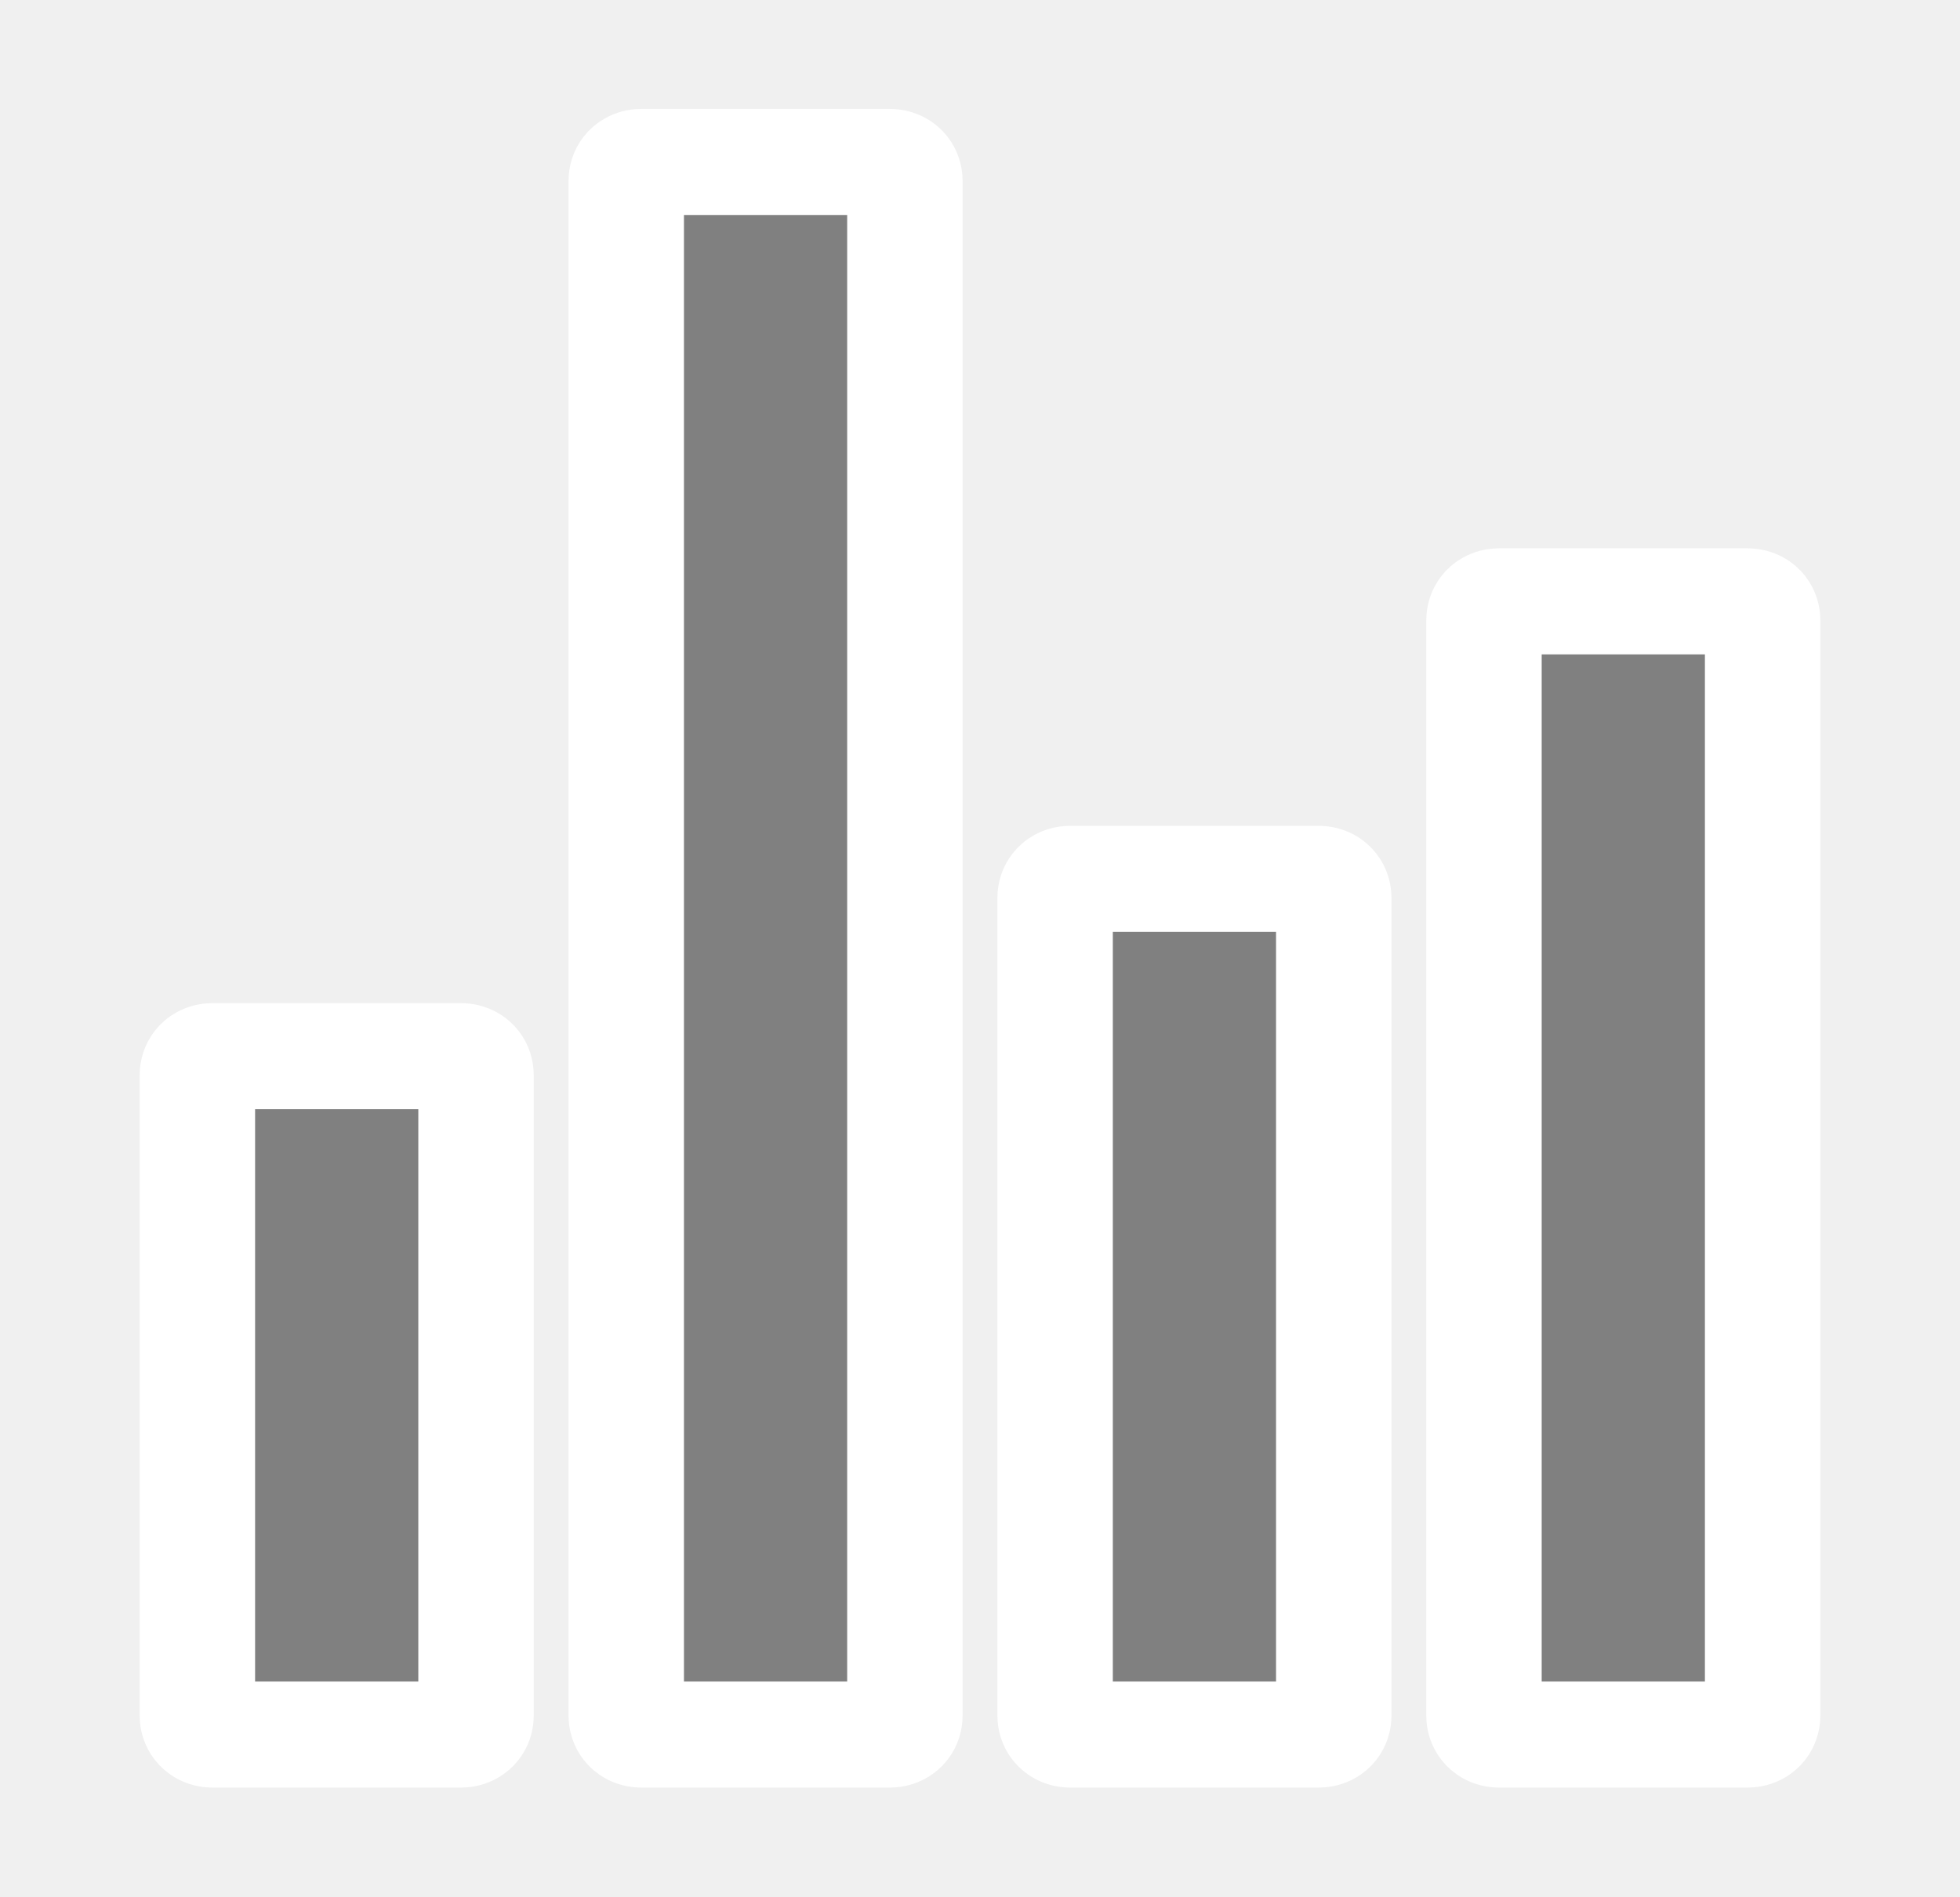
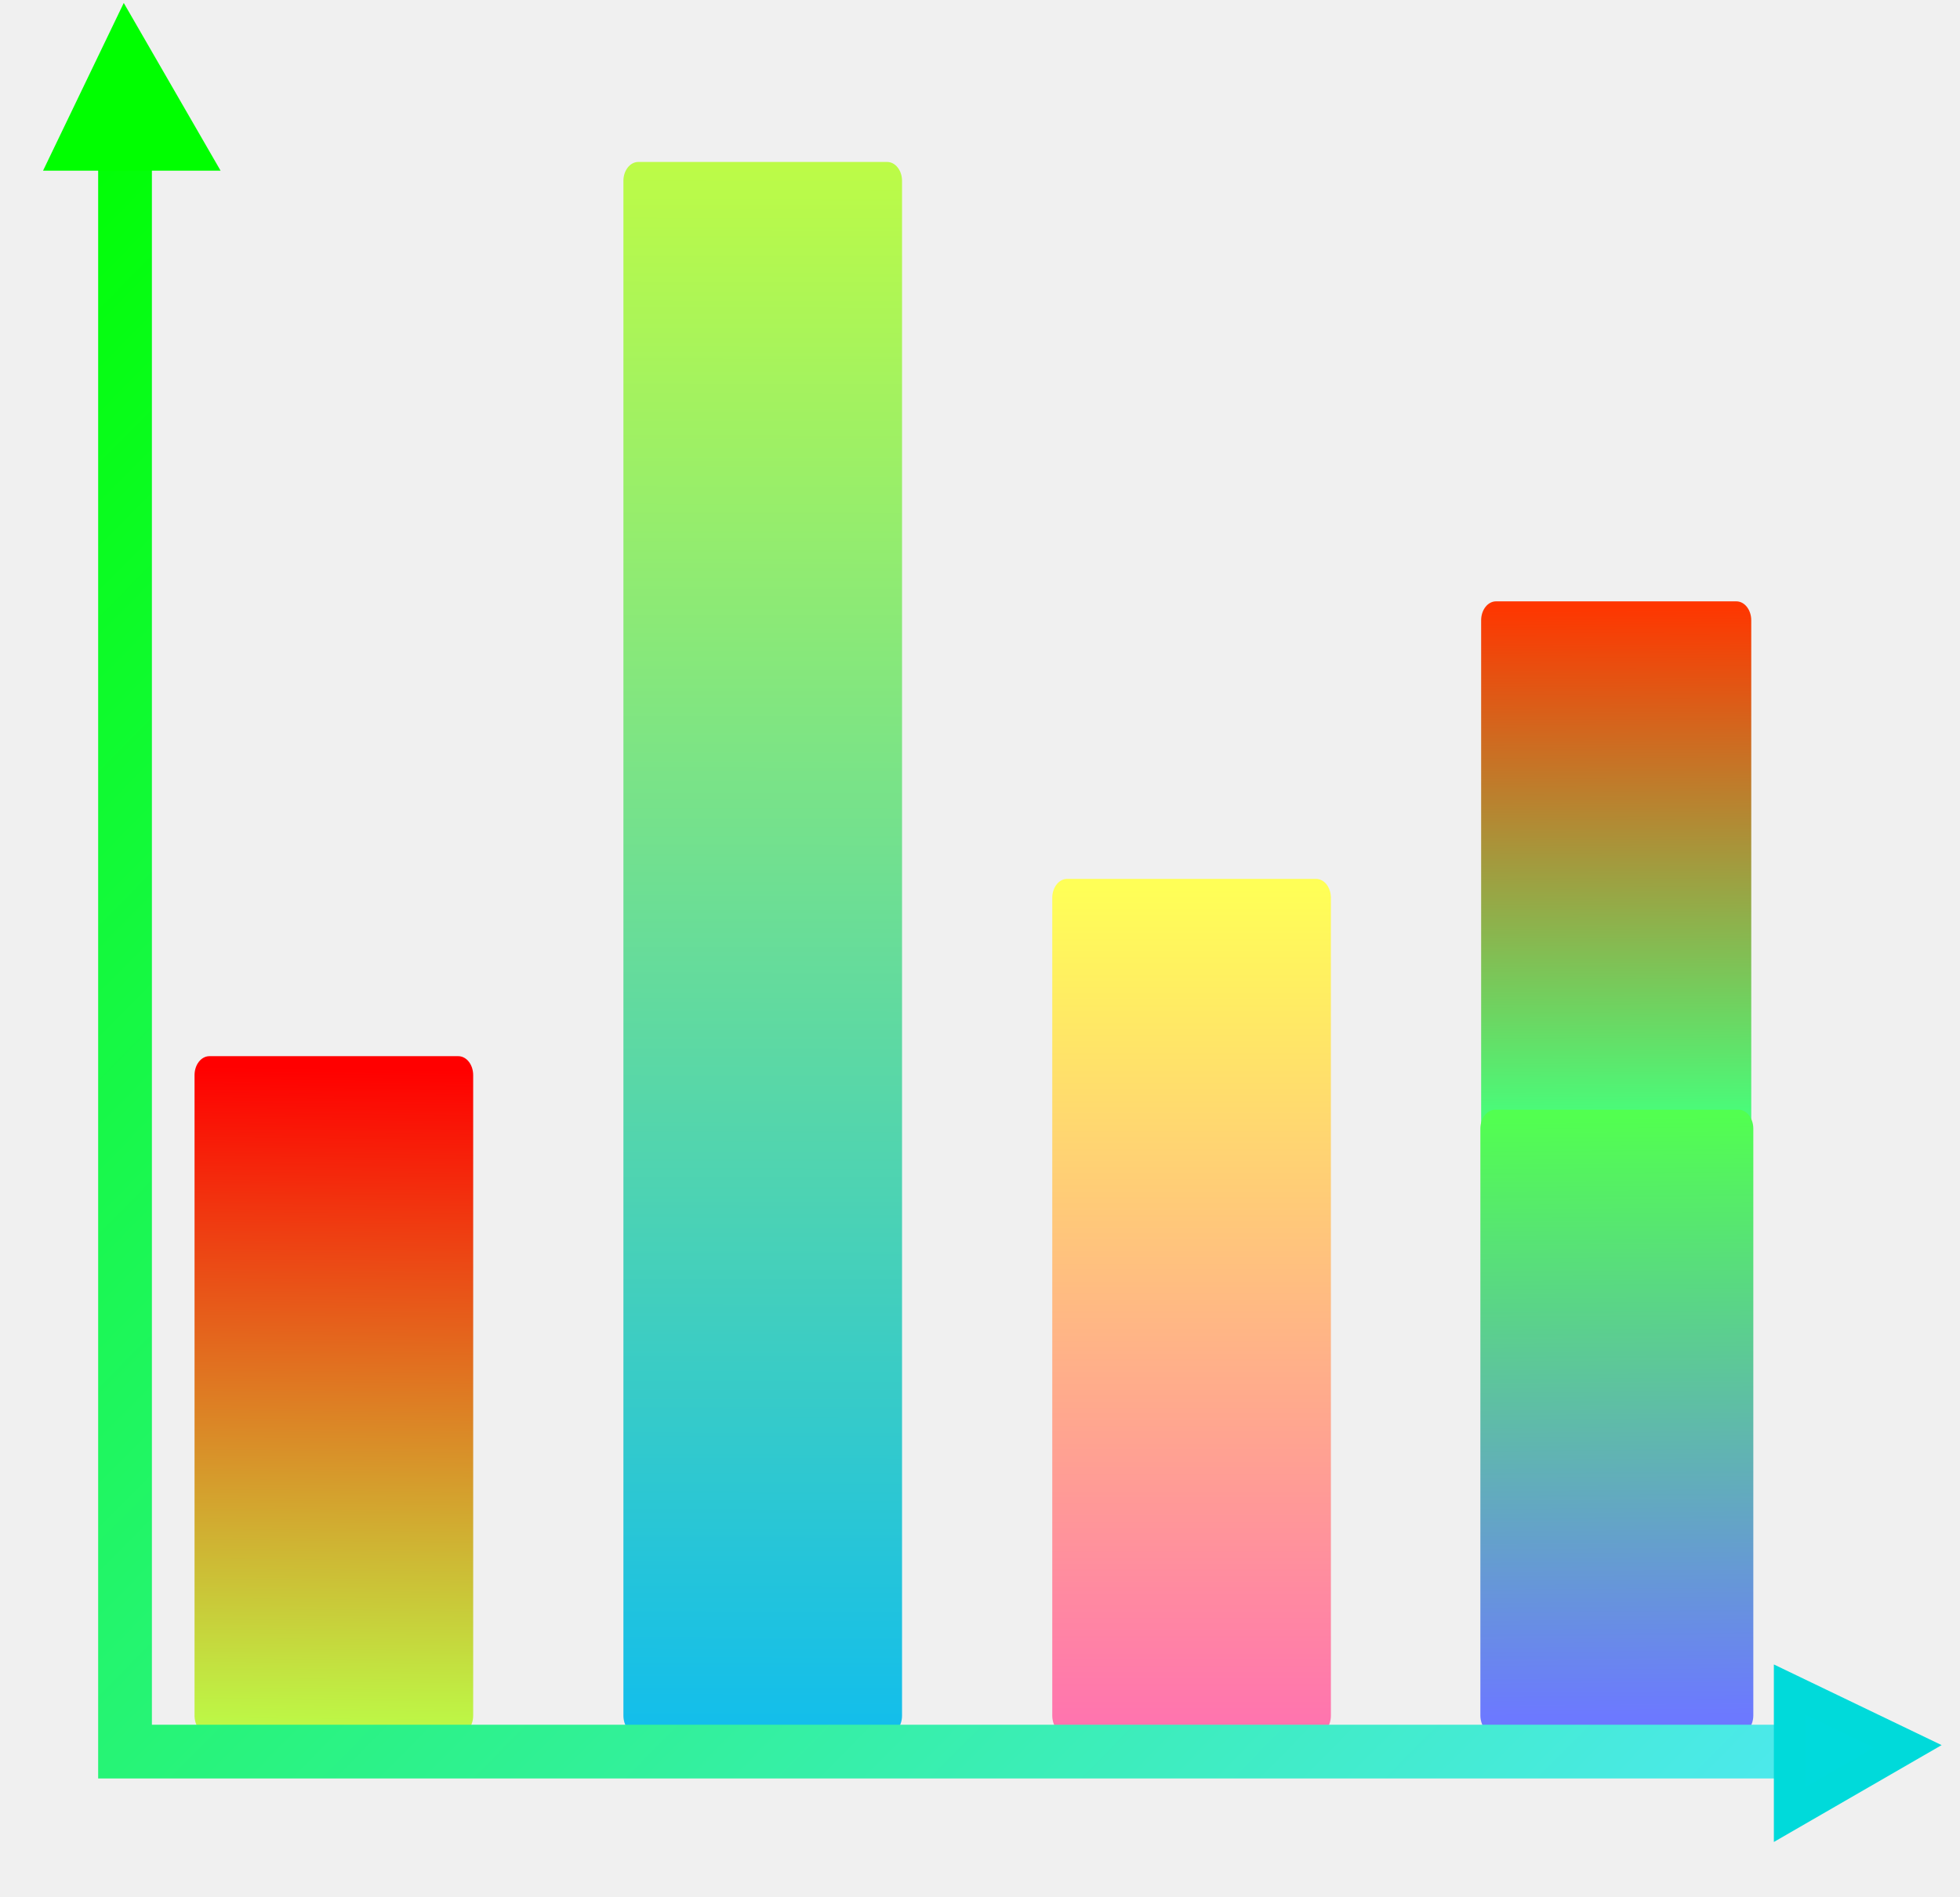
- <svg xmlns="http://www.w3.org/2000/svg" version="1.1" width="62" height="60" viewBox="0 0 62 60" id="svg2" xml:space="preserve">
-   <g transform="translate(60.12712,11.29237)" id="activity-browse" style="display:block">
+ <svg xmlns="http://www.w3.org/2000/svg" xmlns:xlink="http://www.w3.org/1999/xlink" version="1.1" width="62" height="60" viewBox="0 0 62 60" id="svg2" xml:space="preserve">
+   <defs id="defs13">
+     <linearGradient id="linearGradient4784">
+       <stop style="stop-color:#00ff00;stop-opacity:1" offset="0" id="stop4786" />
+       <stop style="stop-color:#4ce9eb;stop-opacity:1" offset="1" id="stop4788" />
+     </linearGradient>
+     <marker orient="auto" refY="0.0" refX="0.0" id="Arrow1Lend" style="overflow:visible;">
+       <path id="path4284" d="M 0.0,0.0 L 5.0,-5.0 L -12.5,0.0 L 5.0,5.0 L 0.0,0.0 z " style="fill-rule:evenodd;stroke:#000000;stroke-width:1pt;stroke-opacity:1;fill:#000000;fill-opacity:1" transform="scale(0.8) rotate(180) translate(12.5,0)" />
+     </marker>
+     <marker orient="auto" refY="0.0" refX="0.0" id="Arrow2Lend" style="overflow:visible;">
+       <path id="path4302" style="fill-rule:evenodd;stroke-width:0.625;stroke-linejoin:round;stroke:#000000;stroke-opacity:1;fill:#000000;fill-opacity:1" d="M 8.719,4.034 L -2.207,0.016 L 8.719,-4.002 C 6.973,-1.63 6.983,1.616 8.719,4.034 z " transform="scale(1.1) rotate(180) translate(1,0)" />
+     </marker>
+     <linearGradient id="linearGradient4269">
+       <stop id="stop4271" offset="0" style="stop-color:#6c79ff;stop-opacity:1" />
+       <stop id="stop4273" offset="1" style="stop-color:#52ff50;stop-opacity:1" />
+     </linearGradient>
+     <linearGradient id="linearGradient4263">
+       <stop id="stop4265" offset="0" style="stop-color:#4afb79;stop-opacity:1" />
+       <stop id="stop4267" offset="1" style="stop-color:#ff3600;stop-opacity:1" />
+     </linearGradient>
+     <linearGradient id="linearGradient4191">
+       <stop style="stop-color:#ffff57;stop-opacity:1" offset="0" id="stop4193" />
+       <stop style="stop-color:#ff73af;stop-opacity:1" offset="1" id="stop4195" />
+     </linearGradient>
+     <linearGradient id="linearGradient4173">
+       <stop style="stop-color:#bcfb47;stop-opacity:1;" offset="0" id="stop4175" />
+       <stop style="stop-color:#13beeb;stop-opacity:1" offset="1" id="stop4177" />
+     </linearGradient>
+     <linearGradient id="linearGradient4143">
+       <stop style="stop-color:#ff0000;stop-opacity:1;" offset="0" id="stop4145" />
+       <stop style="stop-color:#bcfb47;stop-opacity:1" offset="1" id="stop4147" />
+     </linearGradient>
+     <linearGradient xlink:href="#linearGradient4143" id="linearGradient4149" x1="168.948" y1="116.264" x2="166.506" y2="327.752" gradientUnits="userSpaceOnUse" />
+     <linearGradient xlink:href="#linearGradient4173" id="linearGradient4179" x1="290.147" y1="-170.573" x2="289.366" y2="325.611" gradientUnits="userSpaceOnUse" />
+     <linearGradient xlink:href="#linearGradient4191" id="linearGradient4197" x1="413.578" y1="58.769" x2="413.578" y2="326.292" gradientUnits="userSpaceOnUse" />
+     <linearGradient xlink:href="#linearGradient4263" id="linearGradient4237" x1="543.342" y1="129.784" x2="542.56" y2="-31.092" gradientUnits="userSpaceOnUse" />
+     <linearGradient gradientTransform="matrix(0.108225,0,0,0.09945444,-7.390807,41.56442)" xlink:href="#linearGradient4269" id="linearGradient4237-9" x1="542.511" y1="127.976" x2="540.899" y2="-62.725" gradientUnits="userSpaceOnUse" />
+     <linearGradient xlink:href="#linearGradient4784" id="linearGradient4790" x1="3.195" y1="2.403" x2="56.808" y2="55.257" gradientUnits="userSpaceOnUse" />
+   </defs>
+   <g transform="translate(60.03723,11.29237)" id="activity-browse" style="display:block">
    <g transform="translate(-128.8771,-22.83898)" id="g7" style="display:inline">
      <g transform="matrix(0.108225,0,0,0.09945444,61.35845,34.08517)" id="g6167">
-         <g transform="translate(2.7213,-2.946982)" id="g3798" style="fill:#808080;fill-opacity:1">
-           <rect width="81.443" height="272.199" rx="4.352" ry="6.028" x="373.971" y="55.9" id="rect2987" style="color:#000000;fill:#808080;fill-opacity:1;stroke:#FFFFFF;stroke-width:33.736;stroke-linecap:round;stroke-linejoin:miter;stroke-miterlimit:4;stroke-opacity:1;stroke-dasharray:none;stroke-dashoffset:0;marker:none;visibility:visible;display:inline;overflow:visible;enable-background:accumulate" />
-           <rect width="81.443" height="360.48" rx="4.352" ry="6.028" x="499.323" y="-32.38" id="rect3757" style="color:#000000;fill:#808080;fill-opacity:1;stroke:#FFFFFF;stroke-width:33.736;stroke-linecap:round;stroke-linejoin:miter;stroke-miterlimit:4;stroke-opacity:1;stroke-dasharray:none;stroke-dashoffset:0;marker:none;visibility:visible;display:inline;overflow:visible;enable-background:accumulate" />
-           <rect width="81.443" height="500.257" rx="4.352" ry="6.028" x="248.62" y="-172.158" id="rect3759" style="color:#000000;fill:#808080;fill-opacity:1;stroke:#FFFFFF;stroke-width:33.736;stroke-linecap:round;stroke-linejoin:miter;stroke-miterlimit:4;stroke-opacity:1;stroke-dasharray:none;stroke-dashoffset:0;marker:none;visibility:visible;display:inline;overflow:visible;enable-background:accumulate" />
-           <rect width="81.443" height="215.797" rx="4.352" ry="6.028" x="123.268" y="112.302" id="rect3761" style="color:#000000;fill:#808080;fill-opacity:1;stroke:#FFFFFF;stroke-width:33.736;stroke-linecap:round;stroke-linejoin:miter;stroke-miterlimit:4;stroke-opacity:1;stroke-dasharray:none;stroke-dashoffset:0;marker:none;visibility:visible;display:inline;overflow:visible;enable-background:accumulate" />
+         <g transform="translate(2.7213,-2.946982)" id="g3798">
+           <rect width="81.443" height="272.199" rx="4.352" ry="6.028" x="373.971" y="55.9" id="rect2987" style="color:#000000;fill-opacity:1;fill:url(#linearGradient4197)" />
+           <rect width="78.951" height="172.49" rx="4.352" ry="6.028" x="499.323" y="-32.38" id="rect3757" style="color:#000000;fill:url(#linearGradient4237);fill-opacity:1" />
+           <rect width="81.443" height="500.257" rx="4.352" ry="6.028" x="248.62" y="-172.158" id="rect3759" style="color:#000000;stroke:none;fill:url(#linearGradient4179);fill-opacity:1" />
+           <rect width="81.443" height="215.797" rx="4.352" ry="6.028" x="123.268" y="112.302" id="rect3761" style="color:#000000;fill:url(#linearGradient4149);fill-opacity:1" />
        </g>
      </g>
    </g>
  </g>
+   <rect width="8.634" height="19.762" rx="0.471" ry="0.6" x="46.828" y="35.108" id="rect3757-7" style="color:#000000;display:inline;fill:url(#linearGradient4237-9);fill-opacity:1" />
+   <path style="fill:none;fill-rule:evenodd;stroke:url(#linearGradient4790);stroke-width:1.7;stroke-linecap:butt;stroke-linejoin:miter;stroke-miterlimit:4;stroke-dasharray:none;stroke-opacity:1" d="m 57.078,55.416 -53.123,0 0,-52.763" id="path4757" />
+   <path style="fill:#00ff00;fill-rule:evenodd;stroke:#00ff00;stroke-width:1px;stroke-linecap:butt;stroke-linejoin:miter;stroke-opacity:1;fill-opacity:1" d="m 2.157,4.9 3.955,0 L 3.955,1.163 Z" id="path4759" />
+   <path style="fill:#00dadc;fill-opacity:1;fill-rule:evenodd;stroke:#00dada;stroke-width:1px;stroke-linecap:butt;stroke-linejoin:miter;stroke-opacity:1" d="m 56.612,53.454 0,3.955 3.737,-2.158 z" id="path4759-9" />
</svg>
